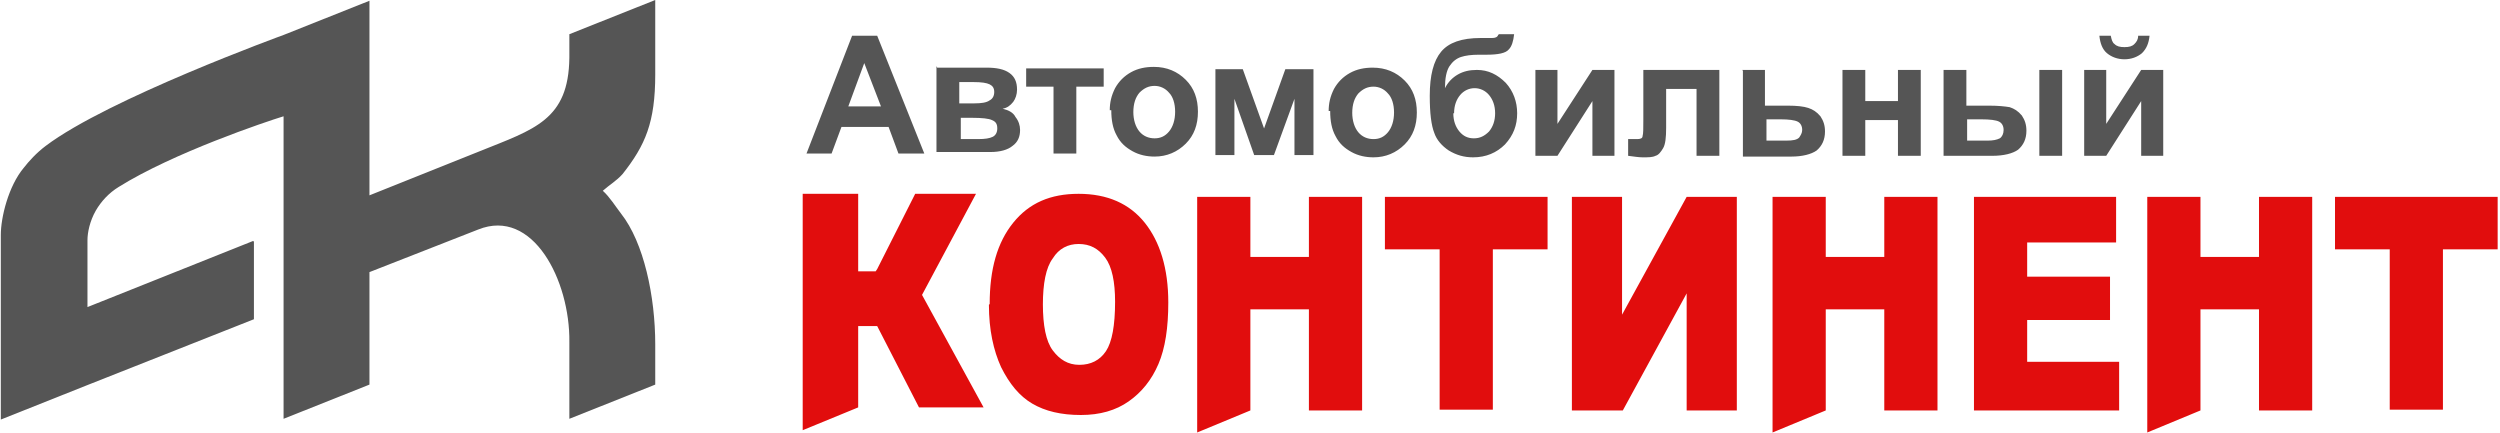
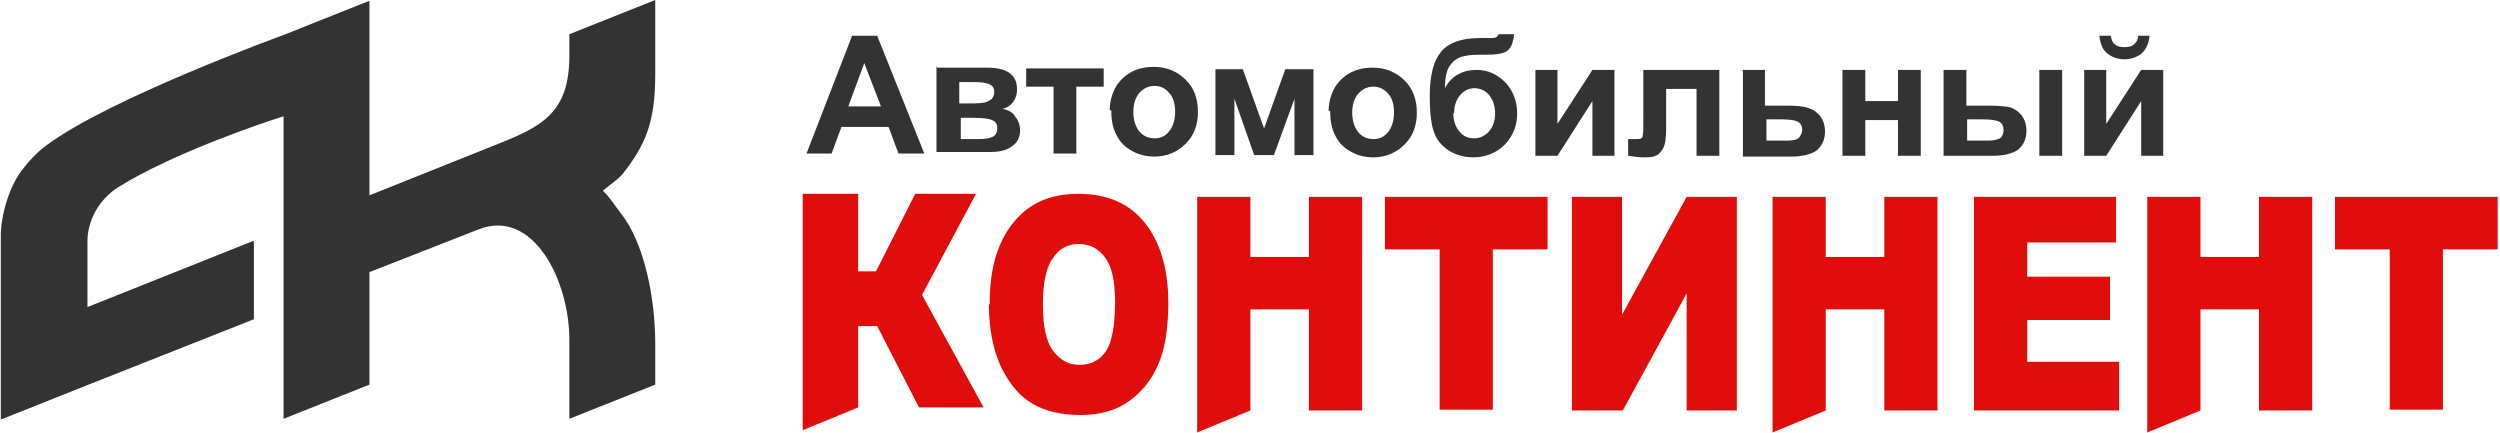
<svg xmlns="http://www.w3.org/2000/svg" xml:space="preserve" width="6139px" height="1062px" style="shape-rendering:geometricPrecision; text-rendering:geometricPrecision; image-rendering:optimizeQuality; fill-rule:evenodd; clip-rule:evenodd" viewBox="0 0 3287 569">
  <defs>
    <style type="text/css">
   
-     .fil0 {fill:#555555;}
-     .fil1 {fill:#555555;fill-rule:nonzero}
+     .fil0 {fill:#333333;}
+     .fil1 {fill:#333333;fill-rule:nonzero}
    .fil2 {fill:#E10D0D;fill-rule:nonzero}
   
  </style>
  </defs>
  <g id="Слой_x0020_1">
    <path class="fil0" d="M332 317l-218 87 0 -88c0,-10 3,-25 11,-39 7,-12 17,-23 30,-31 72,-45 194,-86 217,-93l0 145 0 3 0 250 113 -45 0 -148 143 -56c72,-29 121,67 120,148l0 101 113 -45 0 -53c0,-63 -15,-134 -45,-172 -7,-9 -15,-22 -24,-30 9,-8 18,-13 26,-22 30,-38 43,-68 43,-131l0 -98 -113 45 0 31c-1,82 -46,94 -118,123l-145 58 0 -256 -113 45c0,0 -231,84 -313,146 -12,9 -22,20 -29,29 -20,24 -30,65 -30,88 0,123 0,124 0,243l113 -45 220 -87 0 -102z" />
    <path class="fil1" d="M1215 202l-34 0 -13 -35 -62 0 -13 35 -33 0 60 -155 33 0 62 155zm-57 -62l-22 -57 -21 57 43 0zm74 -51l65 0c13,0 23,2 30,7 7,5 10,12 10,22 0,6 -2,12 -5,16 -4,5 -8,8 -14,9 8,2 14,5 17,11 4,5 6,11 6,17 0,9 -3,16 -10,21 -6,5 -16,8 -29,8l-71 0 0 -113zm30 47l19 0c9,0 16,-1 20,-4 4,-2 6,-6 6,-11 0,-5 -2,-8 -6,-10 -4,-2 -11,-3 -21,-3l-19 0 0 28zm0 47l24 0c9,0 15,-1 19,-3 4,-2 6,-6 6,-11 0,-6 -2,-9 -7,-11 -4,-2 -13,-3 -26,-3l-15 0 0 29zm87 -93l102 0 0 24 -36 0 0 88 -30 0 0 -88 -36 0 0 -24zm110 55c0,-10 2,-19 7,-29 5,-9 12,-16 21,-21 9,-5 19,-7 30,-7 17,0 31,6 42,17 11,11 16,25 16,42 0,17 -5,31 -16,42 -11,11 -25,17 -41,17 -10,0 -20,-2 -29,-7 -9,-5 -16,-11 -21,-21 -5,-9 -7,-20 -7,-33zm31 2c0,11 3,20 8,26 5,6 12,9 20,9 8,0 14,-3 19,-9 5,-6 8,-15 8,-26 0,-11 -3,-20 -8,-25 -5,-6 -12,-9 -19,-9 -8,0 -14,3 -20,9 -5,6 -8,14 -8,26zm107 -56l37 0 28 78 28 -78 37 0 0 113 -25 0 0 -74 -27 74 -26 0 -26 -74 0 74 -25 0 0 -113zm150 55c0,-10 2,-19 7,-29 5,-9 12,-16 21,-21 9,-5 19,-7 30,-7 17,0 31,6 42,17 11,11 16,25 16,42 0,17 -5,31 -16,42 -11,11 -25,17 -41,17 -10,0 -20,-2 -29,-7 -9,-5 -16,-11 -21,-21 -5,-9 -7,-20 -7,-33zm31 2c0,11 3,20 8,26 5,6 12,9 20,9 8,0 14,-3 19,-9 5,-6 8,-15 8,-26 0,-11 -3,-20 -8,-25 -5,-6 -12,-9 -19,-9 -8,0 -14,3 -20,9 -5,6 -8,14 -8,26zm193 -103l20 0c-1,9 -3,16 -7,20 -4,5 -14,7 -30,7 -2,0 -4,0 -6,0l-4 0c-9,0 -17,1 -23,3 -6,2 -11,6 -15,12 -4,6 -6,16 -6,29 4,-8 10,-14 17,-18 7,-4 15,-6 25,-6 15,0 27,6 38,17 10,11 15,25 15,40 0,16 -5,29 -16,41 -11,11 -25,17 -42,17 -12,0 -22,-3 -32,-9 -9,-6 -16,-14 -19,-23 -4,-10 -6,-26 -6,-49 0,-27 5,-46 15,-58 10,-12 27,-18 52,-18l15 0c4,0 7,-1 8,-4zm-60 104c0,10 3,18 8,24 5,6 11,9 19,9 8,0 14,-3 20,-9 5,-6 8,-14 8,-24 0,-10 -3,-18 -8,-24 -5,-6 -12,-9 -19,-9 -7,0 -14,3 -19,9 -5,6 -8,14 -8,24zm108 -57l29 0 0 71 46 -71 29 0 0 113 -29 0 0 -72 -46 72 -29 0 0 -113zm142 0l100 0 0 113 -30 0 0 -88 -40 0 0 51c0,13 -1,22 -4,27 -3,5 -6,9 -10,10 -4,2 -9,2 -17,2 -5,0 -11,-1 -19,-2l0 -22c1,0 2,0 5,0 3,0 6,0 7,0 4,0 7,-1 7,-4 1,-3 1,-10 1,-22l0 -65zm130 0l30 0 0 47 30 0c12,0 21,1 27,3 6,2 11,5 16,11 4,6 6,12 6,20 0,11 -4,19 -11,25 -7,5 -19,8 -33,8l-64 0 0 -113zm30 93l28 0c9,0 14,-1 17,-4 2,-3 4,-6 4,-10 0,-5 -2,-9 -6,-11 -4,-2 -12,-3 -22,-3l-19 0 0 28zm102 -93l30 0 0 41 43 0 0 -41 30 0 0 113 -30 0 0 -47 -43 0 0 47 -30 0 0 -113zm133 0l30 0 0 47 30 0c12,0 21,1 27,2 6,2 11,5 16,11 4,6 6,12 6,20 0,11 -4,19 -11,25 -7,5 -19,8 -34,8l-64 0 0 -113zm30 93l28 0c7,0 12,-1 16,-3 3,-2 5,-6 5,-11 0,-5 -2,-9 -6,-11 -4,-2 -12,-3 -23,-3l-19 0 0 28zm96 -93l30 0 0 113 -30 0 0 -113zm59 0l29 0 0 71 46 -71 29 0 0 113 -29 0 0 -72 -46 72 -29 0 0 -113zm71 -45l15 0c-1,10 -4,17 -10,23 -6,5 -14,8 -23,8 -9,0 -17,-3 -23,-8 -6,-5 -9,-13 -10,-23l15 0c1,5 2,9 5,11 3,3 7,4 13,4 6,0 10,-1 13,-4 3,-3 5,-6 5,-11z" />
    <path class="fil2" d="M1292 536l-84 0 -55 -107 -25 0 0 107 -73 30 0 -311 73 0 0 100 0 2 23 0 2 -3 50 -99 80 0 -71 133 81 148zm9 -136c0,-46 10,-81 31,-107 21,-26 49,-38 86,-38 38,0 67,13 87,38 20,25 31,60 31,105 0,33 -4,60 -13,81 -9,21 -22,37 -39,49 -17,12 -38,18 -63,18 -26,0 -47,-5 -64,-15 -17,-10 -30,-26 -41,-48 -10,-22 -16,-49 -16,-82zm70 0c0,28 4,49 13,61 9,12 20,19 35,19 15,0 27,-6 35,-18 8,-12 12,-34 12,-65 0,-26 -4,-46 -13,-58 -9,-12 -20,-18 -35,-18 -14,0 -26,6 -34,19 -9,12 -13,33 -13,61zm203 -141l70 0 0 79 77 0 0 -79 70 0 0 281 -70 0 0 -133 -77 0 0 133 -70 29 0 -310zm248 0l213 0 0 69 -72 0 0 211 -70 0 0 -211 -72 0 0 -69zm462 0l0 281 -66 0 0 -154 -84 154 -67 0 0 -281 66 0 0 155 85 -155 66 0zm47 0l70 0 0 79 77 0 0 -79 70 0 0 281 -70 0 0 -133 -77 0 0 133 -70 29 0 -310zm264 0l188 0 0 60 -117 0 0 45 109 0 0 57 -109 0 0 55 121 0 0 64 -191 0 0 -281zm229 0l70 0 0 79 77 0 0 -79 70 0 0 281 -70 0 0 -133 -77 0 0 133 -70 29 0 -310zm248 0l213 0 0 69 -72 0 0 211 -70 0 0 -211 -72 0 0 -69z" />
  </g>
</svg>
